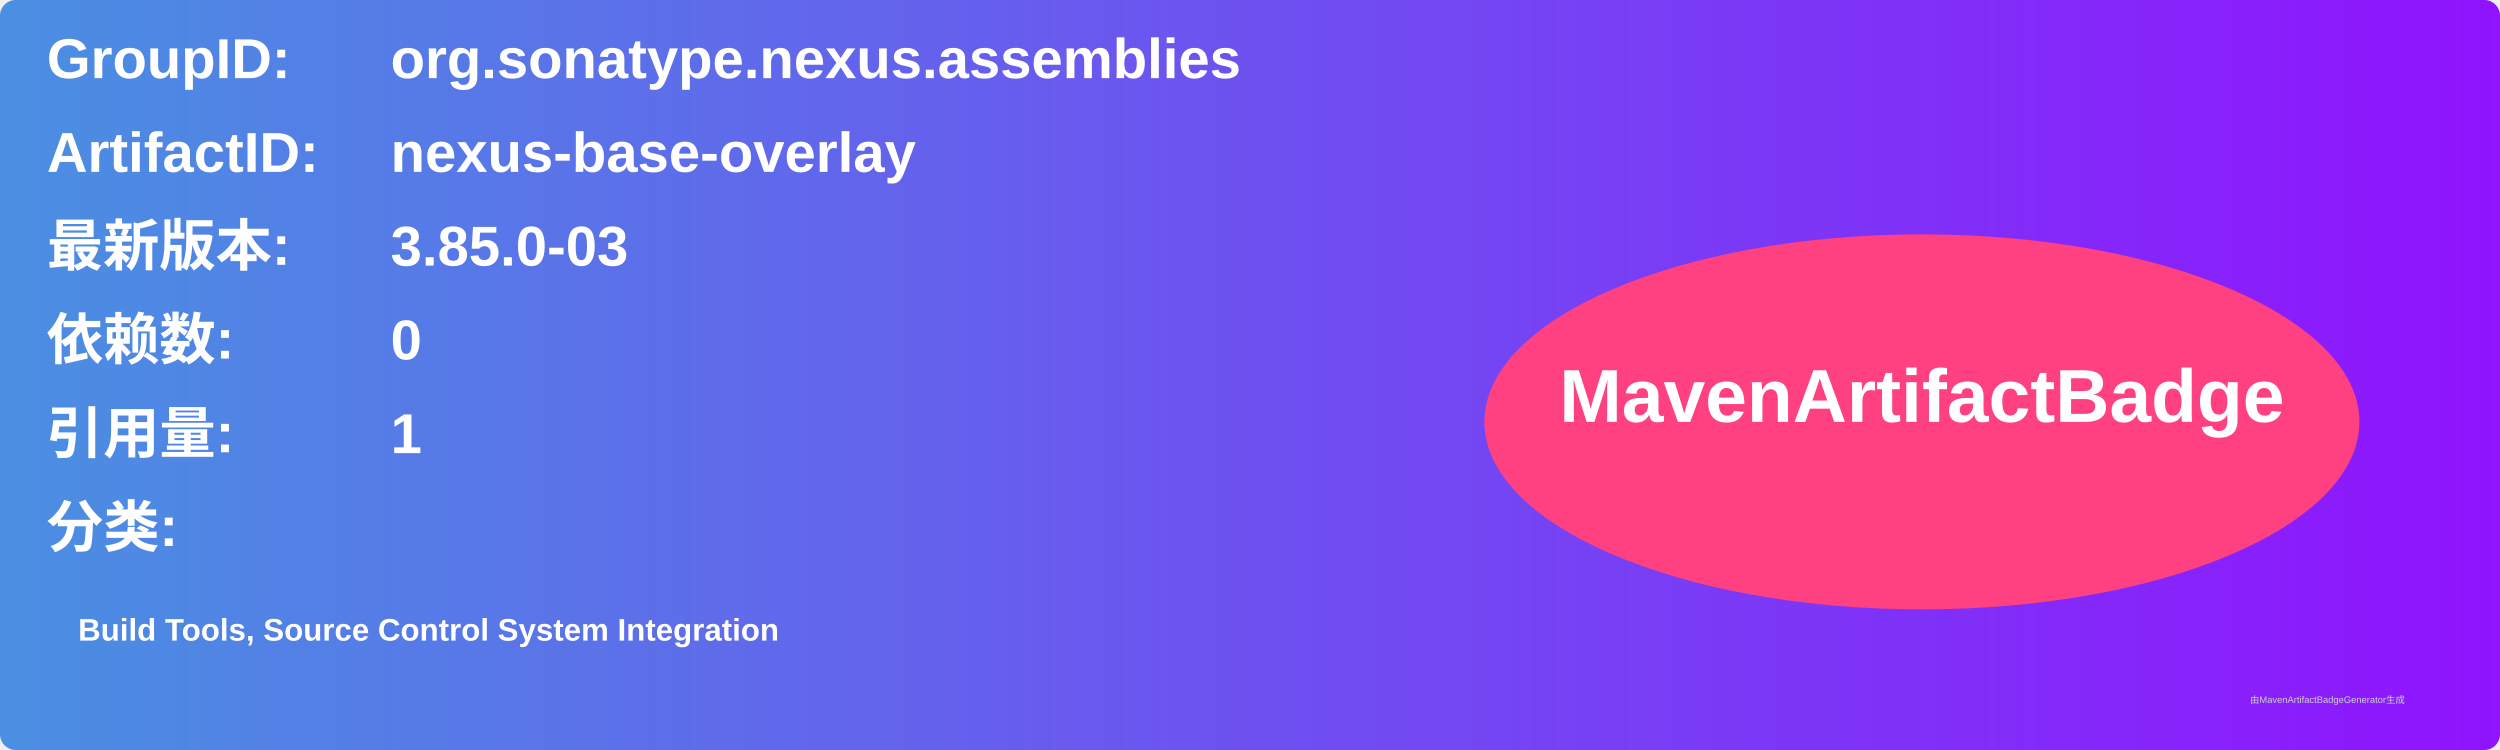
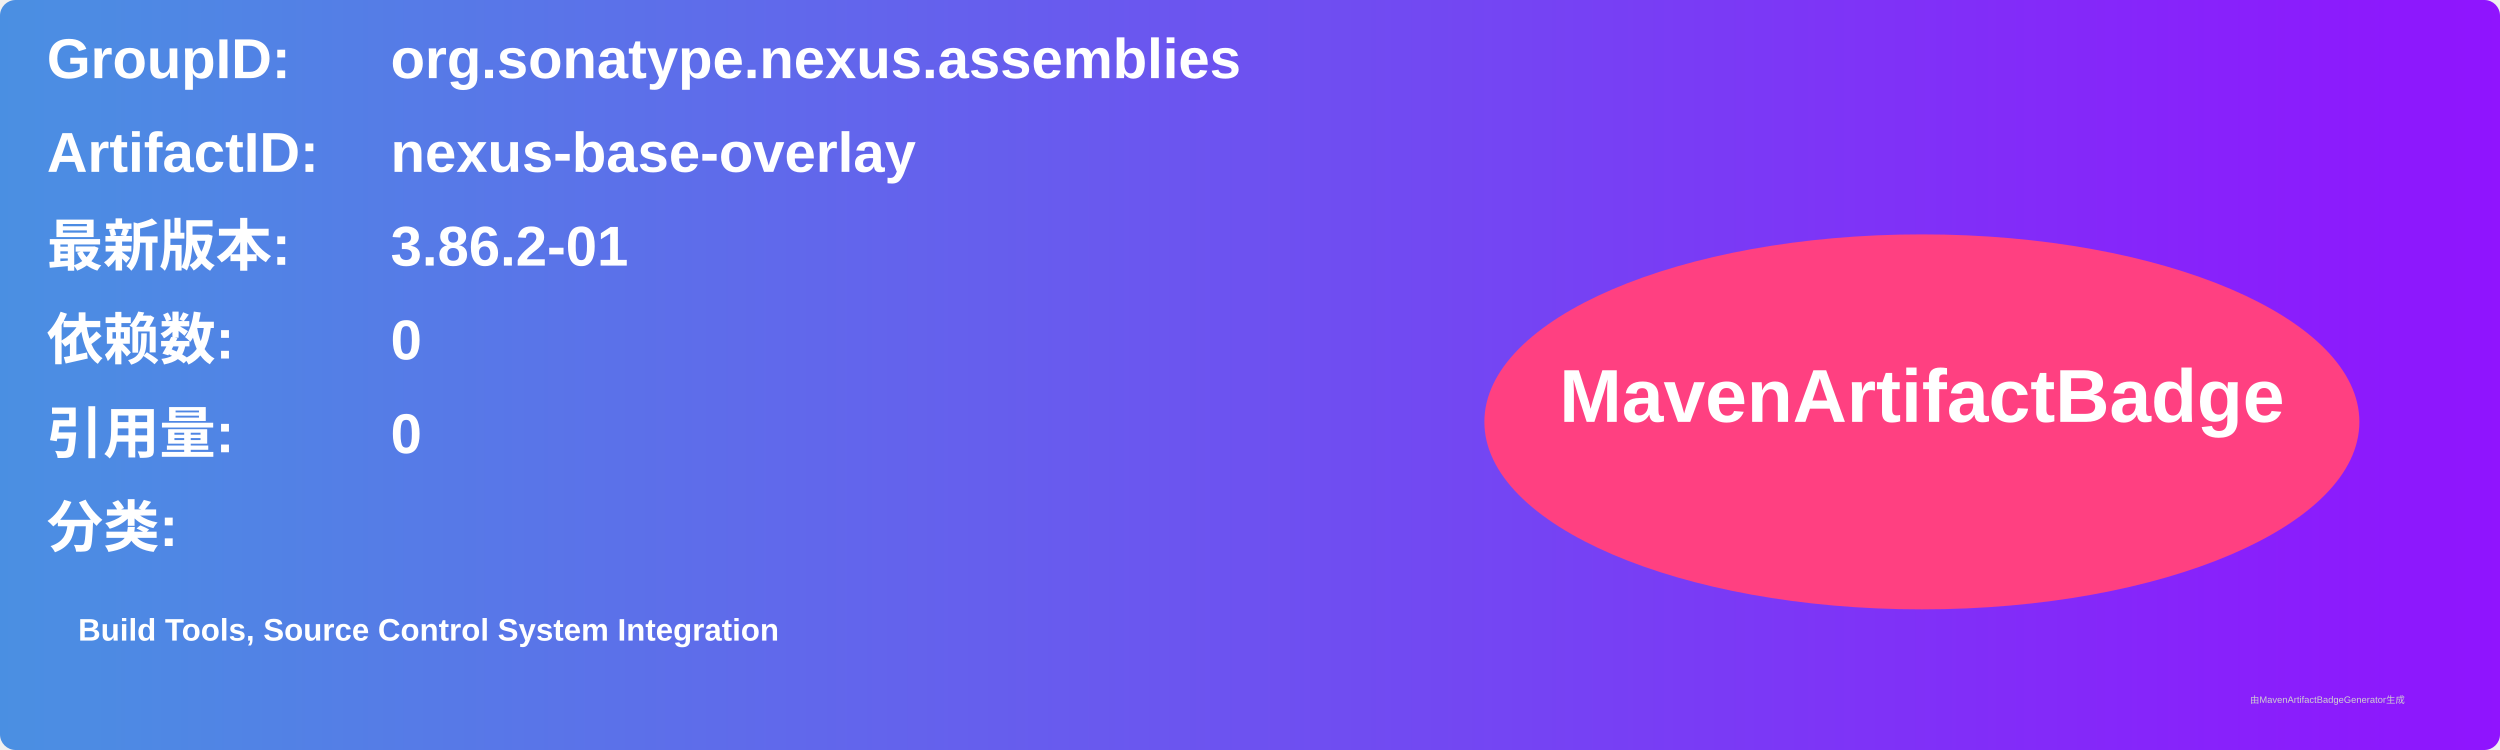
<svg xmlns="http://www.w3.org/2000/svg" width="800" height="240" viewBox="0 0 800 240">
  <linearGradient id="grad" x1="0%" y1="0%" x2="100%" y2="0%">
    <stop offset="0%" stop-color="#4a90e2" />
    <stop offset="100%" stop-color="#9013fe" />
  </linearGradient>
  <rect width="100%" height="100%" rx="5" ry="5" fill="url(#grad)" />
  <g transform="translate(15, 15)">
    <text x="0" y="10" font-family="Arial" font-size="18" fill="white" font-weight="bold" width="260">GroupID:</text>
    <text x="110" y="10" font-family="Arial" font-size="18" fill="white" font-weight="bold" width="460">org.sonatype.nexus.assemblies</text>
    <text x="0" y="40" font-family="Arial" font-size="18" fill="white" font-weight="bold" width="260">ArtifactID:</text>
    <text x="110" y="40" font-family="Arial" font-size="18" fill="white" font-weight="bold" width="460">nexus-base-overlay</text>
    <text x="0" y="70" font-family="Arial" font-size="18" fill="white" font-weight="bold">最新版本:</text>
    <text x="110" y="70" font-family="Arial" font-size="18" fill="white" font-weight="bold">
-       <tspan font-weight="bold">3.85.0-03</tspan>
+       <tspan font-weight="bold">3.86.2-01</tspan>
    </text>
    <text x="0" y="100" font-family="Arial" font-size="18" fill="white" font-weight="bold">依赖数: </text>
    <text x="110" y="100" font-family="Arial" font-size="18" fill="white">
      <tspan font-weight="bold">0</tspan>
    </text>
    <text x="0" y="130" font-family="Arial" font-size="18" fill="white" font-weight="bold">引用量: </text>
    <text x="110" y="130" font-family="Arial" font-size="18" fill="white">
-       <tspan font-weight="bold">1</tspan>
+       <tspan font-weight="bold">0</tspan>
    </text>
    <text x="0" y="160" font-family="Arial" font-size="18" fill="white" font-weight="bold">分类:</text>
    <text x="10" y="190" font-family="Arial" font-size="10" fill="white">
      <tspan font-weight="bold">Build Tools, Source Control System Integration</tspan>
    </text>
    <ellipse cx="600" cy="120" rx="140" ry="60" fill="#ff4081" />
    <text x="600" y="120" text-anchor="middle" font-family="Arial" font-size="24" fill="white" font-weight="bold">MavenArtifactBadge</text>
  </g>
  <text x="720" y="225" font-family="Arial" font-size="3" fill="#d0d0d0">由MavenArtifactBadgeGenerator生成</text>
</svg>
